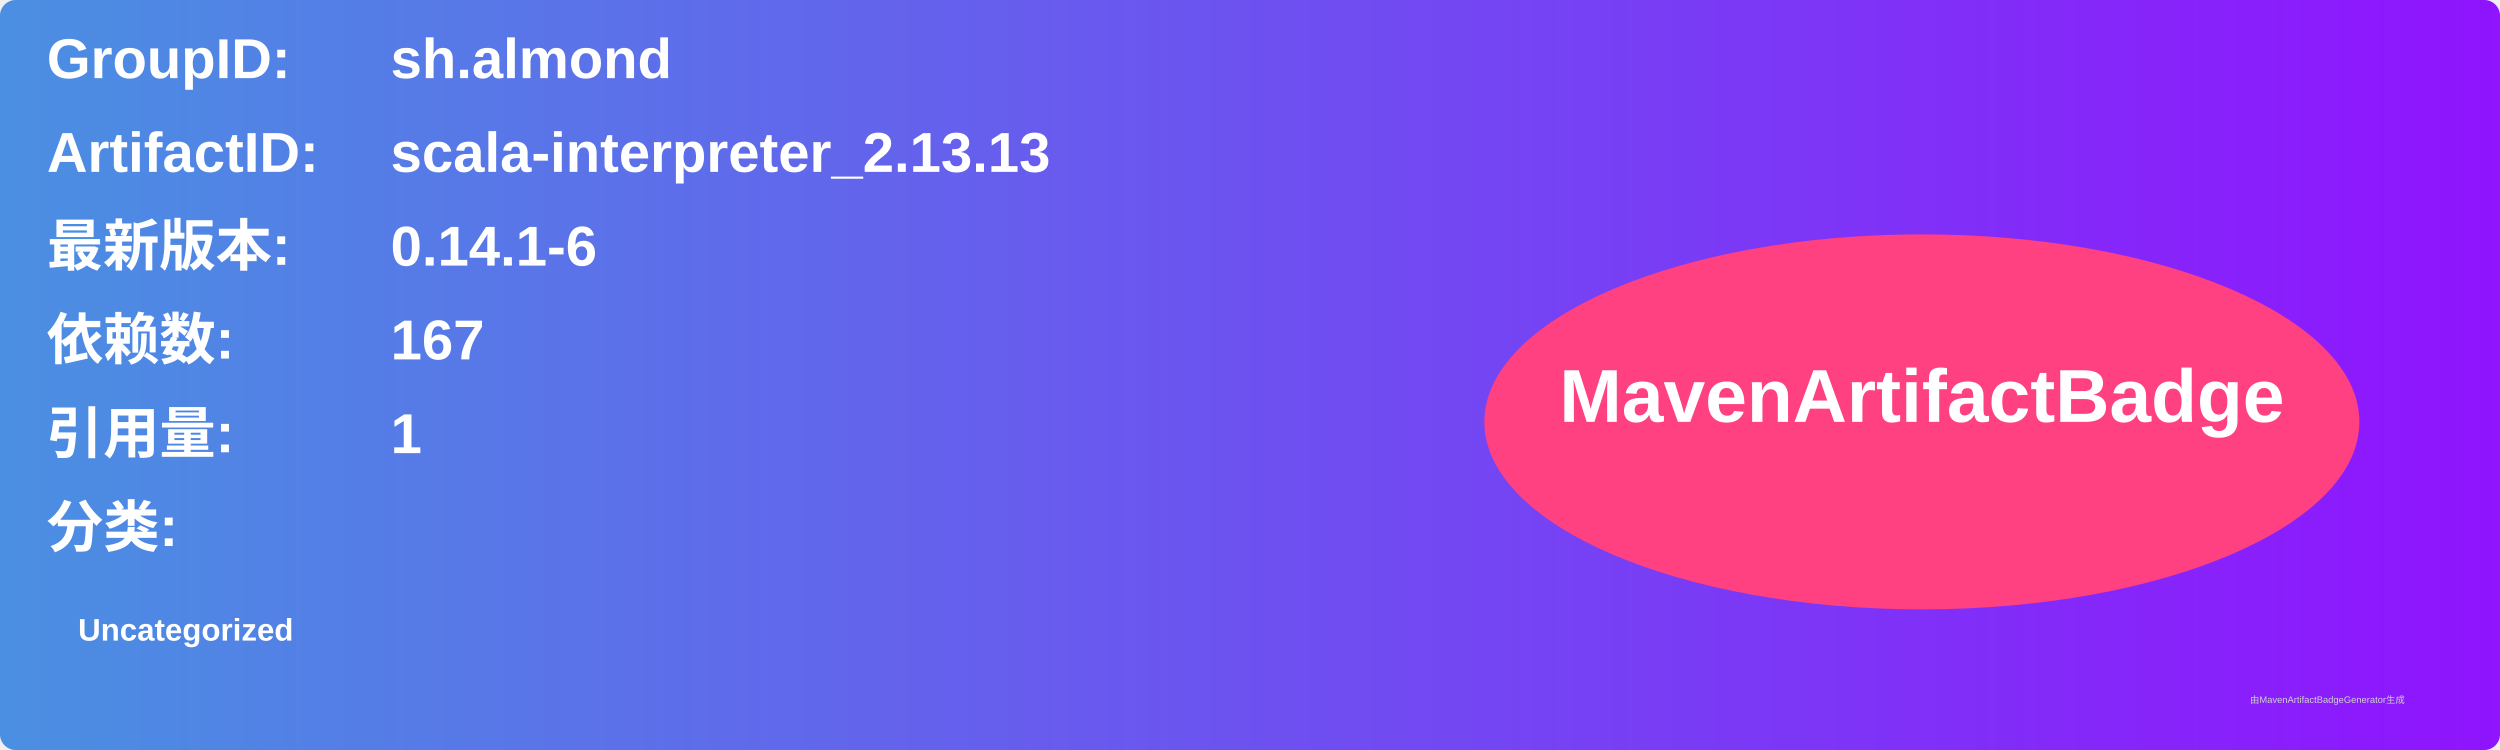
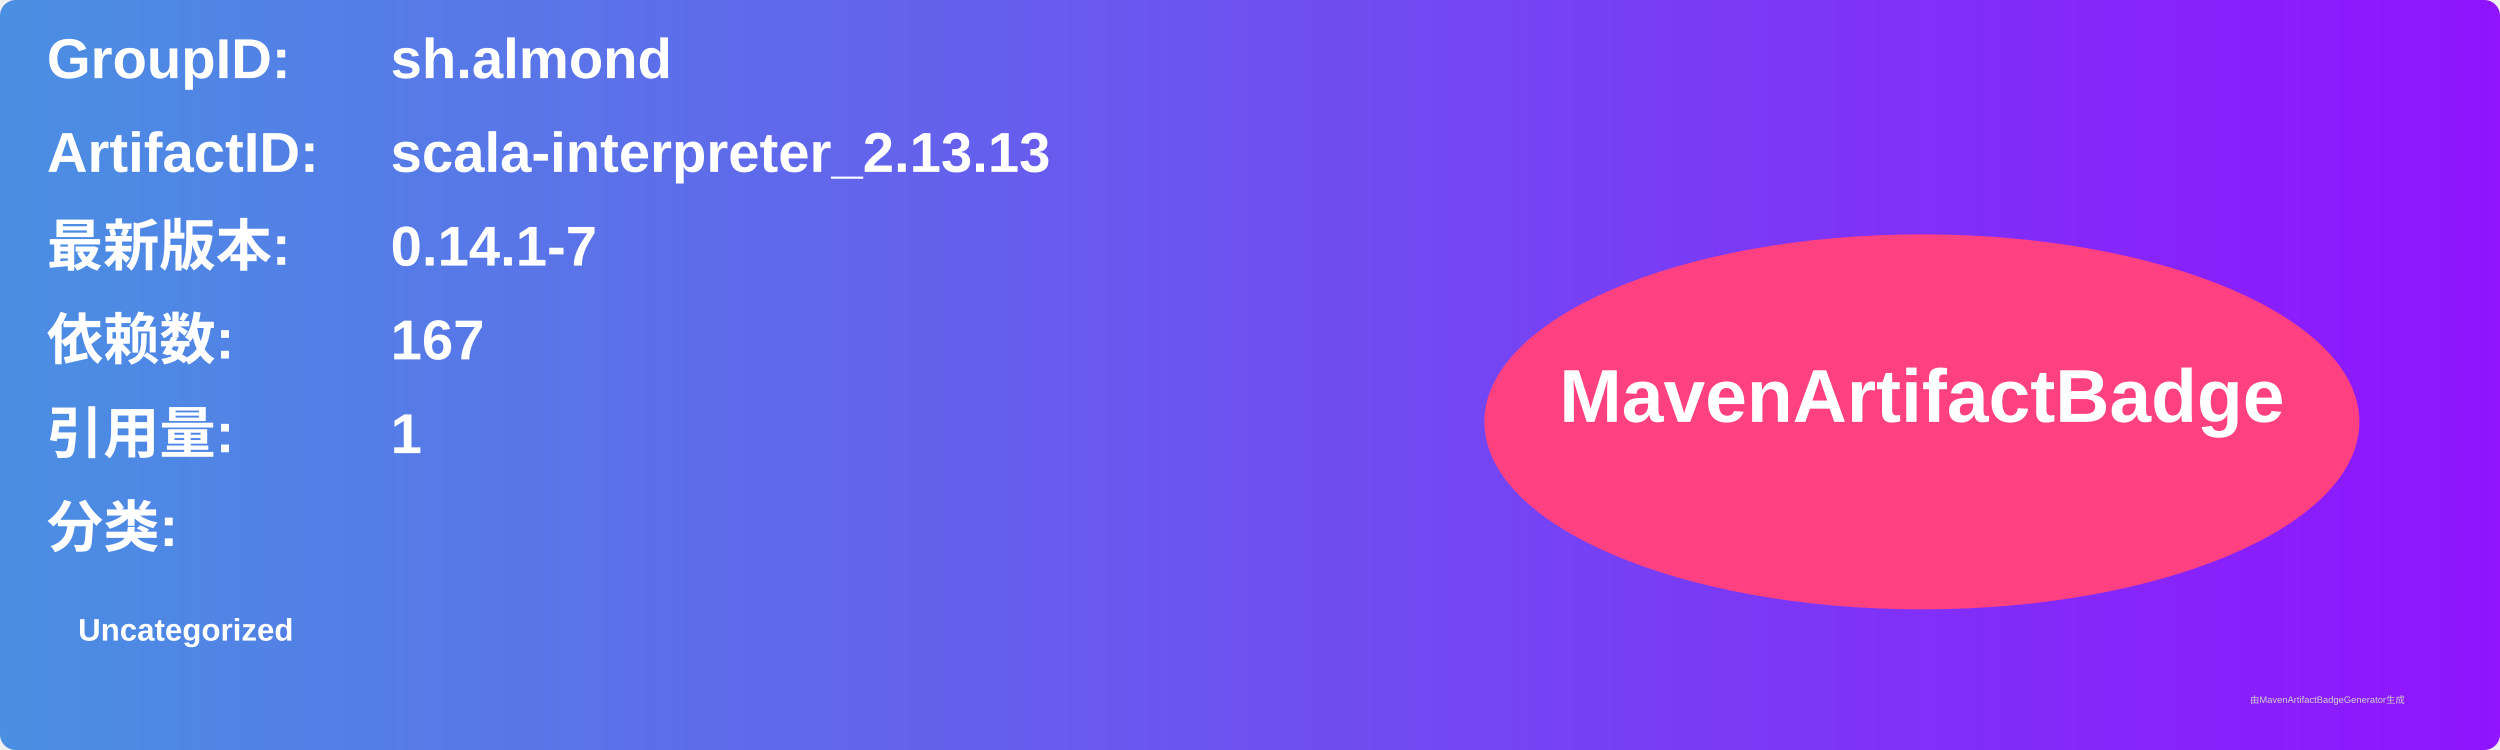
<svg xmlns="http://www.w3.org/2000/svg" width="800" height="240" viewBox="0 0 800 240">
  <linearGradient id="grad" x1="0%" y1="0%" x2="100%" y2="0%">
    <stop offset="0%" stop-color="#4a90e2" />
    <stop offset="100%" stop-color="#9013fe" />
  </linearGradient>
  <rect width="100%" height="100%" rx="5" ry="5" fill="url(#grad)" />
  <g transform="translate(15, 15)">
    <text x="0" y="10" font-family="Arial" font-size="18" fill="white" font-weight="bold" width="260">GroupID:</text>
    <text x="110" y="10" font-family="Arial" font-size="18" fill="white" font-weight="bold" width="460">sh.almond</text>
    <text x="0" y="40" font-family="Arial" font-size="18" fill="white" font-weight="bold" width="260">ArtifactID:</text>
    <text x="110" y="40" font-family="Arial" font-size="18" fill="white" font-weight="bold" width="460">scala-interpreter_2.13.13</text>
    <text x="0" y="70" font-family="Arial" font-size="18" fill="white" font-weight="bold">最新版本:</text>
    <text x="110" y="70" font-family="Arial" font-size="18" fill="white" font-weight="bold">
-       <tspan font-weight="bold">0.14.1-6</tspan>
+       <tspan font-weight="bold">0.14.1-7</tspan>
    </text>
    <text x="0" y="100" font-family="Arial" font-size="18" fill="white" font-weight="bold">依赖数: </text>
    <text x="110" y="100" font-family="Arial" font-size="18" fill="white">
      <tspan font-weight="bold">167</tspan>
    </text>
    <text x="0" y="130" font-family="Arial" font-size="18" fill="white" font-weight="bold">引用量: </text>
    <text x="110" y="130" font-family="Arial" font-size="18" fill="white">
      <tspan font-weight="bold">1</tspan>
    </text>
    <text x="0" y="160" font-family="Arial" font-size="18" fill="white" font-weight="bold">分类:</text>
    <text x="10" y="190" font-family="Arial" font-size="10" fill="white">
      <tspan font-weight="bold">Uncategorized</tspan>
    </text>
    <ellipse cx="600" cy="120" rx="140" ry="60" fill="#ff4081" />
    <text x="600" y="120" text-anchor="middle" font-family="Arial" font-size="24" fill="white" font-weight="bold">MavenArtifactBadge</text>
  </g>
  <text x="720" y="225" font-family="Arial" font-size="3" fill="#d0d0d0">由MavenArtifactBadgeGenerator生成</text>
</svg>
